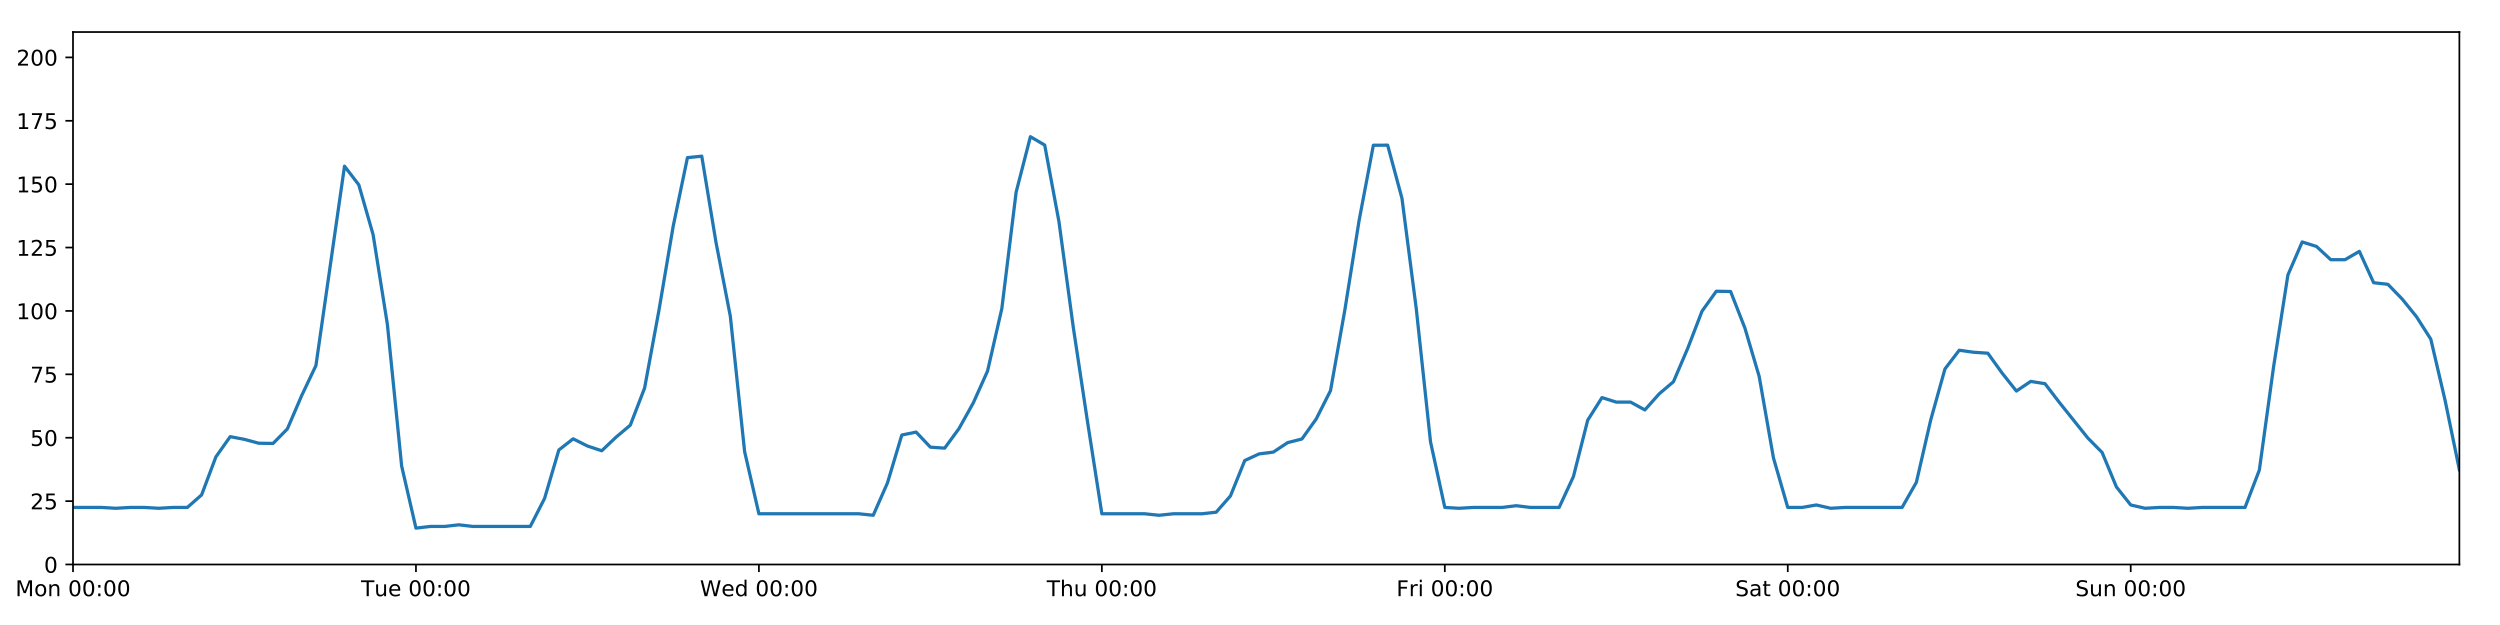
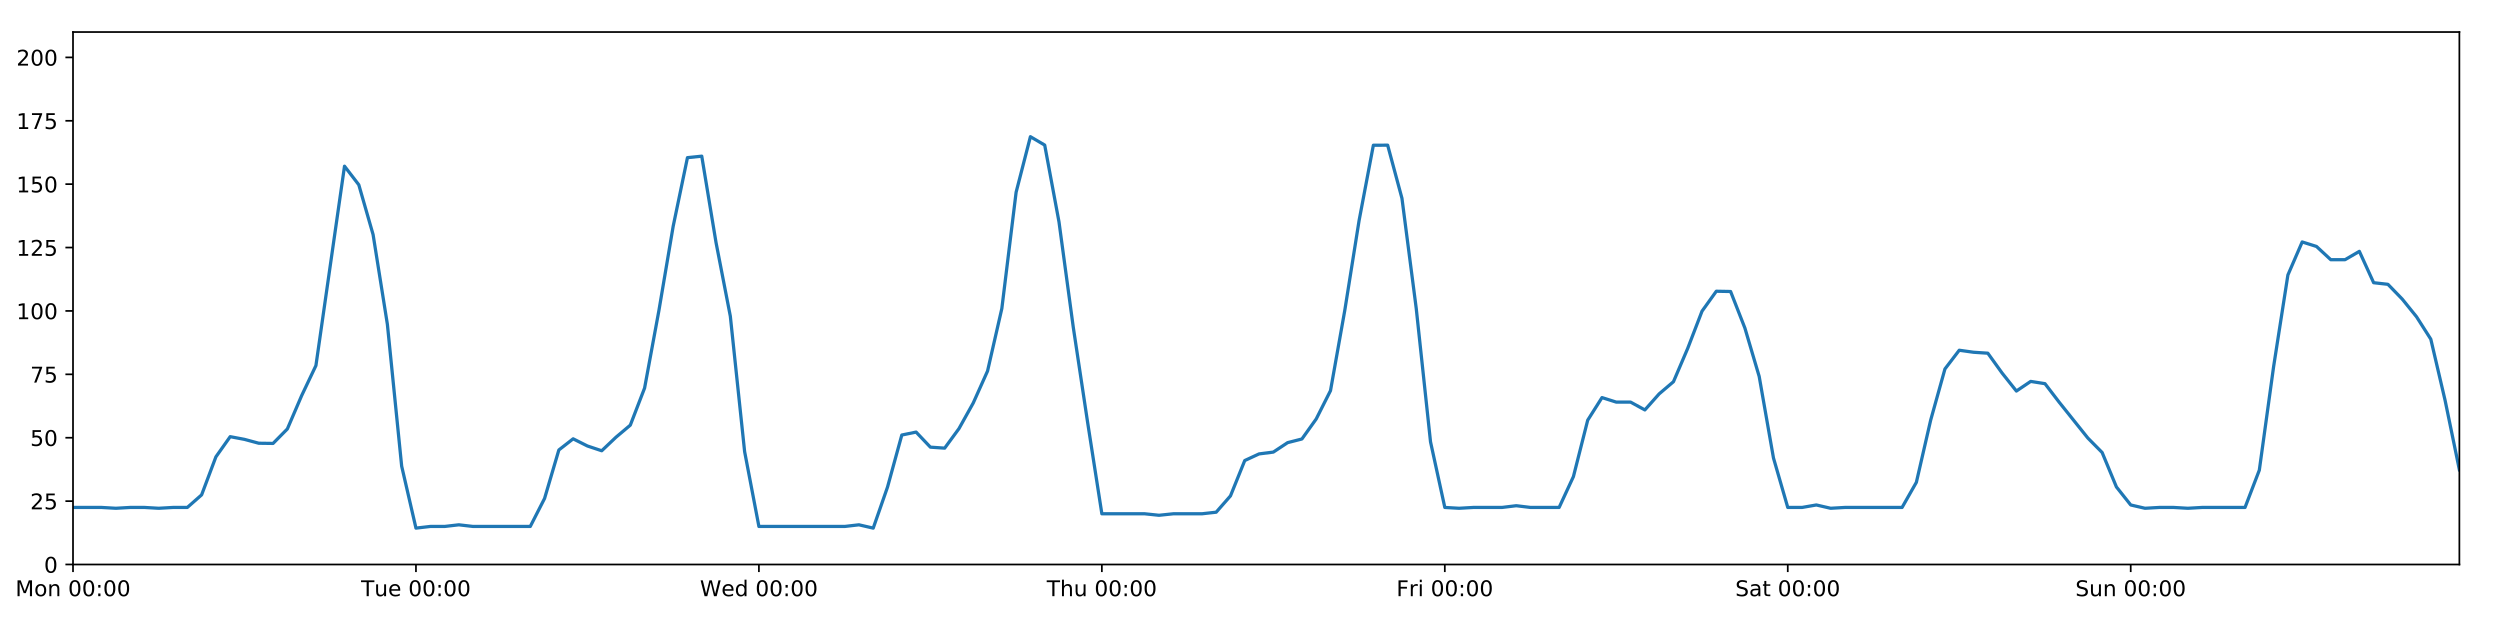
<svg xmlns="http://www.w3.org/2000/svg" xmlns:xlink="http://www.w3.org/1999/xlink" height="288pt" version="1.1" viewBox="0 0 1152 288" width="1152pt">
  <defs>
    <style type="text/css">
*{stroke-linecap:butt;stroke-linejoin:round;}
  </style>
  </defs>
  <g id="figure_1">
    <g id="patch_1">
      <path d="M 0 288  L 1152 288  L 1152 0  L 0 0  z " style="fill:#ffffff;" />
    </g>
    <g id="axes_1">
      <g id="patch_2">
        <path d="M 33.64 260.12  L 1133.28 260.12  L 1133.28 14.76  L 33.64 14.76  z " style="fill:#ffffff;" />
      </g>
      <g id="matplotlib.axis_1">
        <g id="xtick_1">
          <g id="line2d_1">
            <defs>
-               <path d="M 0 0  L 0 3.5  " id="mafab41519f" style="stroke:#000000;stroke-width:0.8;" />
-             </defs>
-             <g>
-               <use style="stroke:#000000;stroke-width:0.8;" x="33.64" xlink:href="#mafab41519f" y="260.12" />
+               <path d="M 0 0  L 0 3.5  " id="mdf5d04a16f" style="stroke:#000000;stroke-width:0.8;" />
+             </defs>
+             <g>
+               <use style="stroke:#000000;stroke-width:0.8;" x="33.64" xlink:href="#mdf5d04a16f" y="260.12" />
            </g>
          </g>
          <g id="text_1">
            <defs>
              <path d="M 9.812 72.906  L 24.516 72.906  L 43.109 23.297  L 61.812 72.906  L 76.516 72.906  L 76.516 0  L 66.891 0  L 66.891 64.016  L 48.094 14.016  L 38.188 14.016  L 19.391 64.016  L 19.391 0  L 9.812 0  z " id="DejaVuSans-77" />
              <path d="M 30.609 48.391  Q 23.391 48.391 19.188 42.75  Q 14.984 37.109 14.984 27.297  Q 14.984 17.484 19.156 11.844  Q 23.344 6.203 30.609 6.203  Q 37.797 6.203 41.984 11.859  Q 46.188 17.531 46.188 27.297  Q 46.188 37.016 41.984 42.703  Q 37.797 48.391 30.609 48.391  z M 30.609 56  Q 42.328 56 49.016 48.375  Q 55.719 40.766 55.719 27.297  Q 55.719 13.875 49.016 6.219  Q 42.328 -1.422 30.609 -1.422  Q 18.844 -1.422 12.172 6.219  Q 5.516 13.875 5.516 27.297  Q 5.516 40.766 12.172 48.375  Q 18.844 56 30.609 56  z " id="DejaVuSans-111" />
              <path d="M 54.891 33.016  L 54.891 0  L 45.906 0  L 45.906 32.719  Q 45.906 40.484 42.875 44.328  Q 39.844 48.188 33.797 48.188  Q 26.516 48.188 22.312 43.547  Q 18.109 38.922 18.109 30.906  L 18.109 0  L 9.078 0  L 9.078 54.688  L 18.109 54.688  L 18.109 46.188  Q 21.344 51.125 25.703 53.562  Q 30.078 56 35.797 56  Q 45.219 56 50.047 50.172  Q 54.891 44.344 54.891 33.016  z " id="DejaVuSans-110" />
              <path id="DejaVuSans-32" />
              <path d="M 31.781 66.406  Q 24.172 66.406 20.328 58.906  Q 16.5 51.422 16.5 36.375  Q 16.5 21.391 20.328 13.891  Q 24.172 6.391 31.781 6.391  Q 39.453 6.391 43.281 13.891  Q 47.125 21.391 47.125 36.375  Q 47.125 51.422 43.281 58.906  Q 39.453 66.406 31.781 66.406  z M 31.781 74.219  Q 44.047 74.219 50.516 64.516  Q 56.984 54.828 56.984 36.375  Q 56.984 17.969 50.516 8.266  Q 44.047 -1.422 31.781 -1.422  Q 19.531 -1.422 13.062 8.266  Q 6.594 17.969 6.594 36.375  Q 6.594 54.828 13.062 64.516  Q 19.531 74.219 31.781 74.219  z " id="DejaVuSans-48" />
              <path d="M 11.719 12.406  L 22.016 12.406  L 22.016 0  L 11.719 0  z M 11.719 51.703  L 22.016 51.703  L 22.016 39.312  L 11.719 39.312  z " id="DejaVuSans-58" />
            </defs>
            <g transform="translate(7.099375 274.7184)scale(0.1 -0.1)">
              <use xlink:href="#DejaVuSans-77" />
              <use x="86.279" xlink:href="#DejaVuSans-111" />
              <use x="147.461" xlink:href="#DejaVuSans-110" />
              <use x="210.84" xlink:href="#DejaVuSans-32" />
              <use x="242.627" xlink:href="#DejaVuSans-48" />
              <use x="306.25" xlink:href="#DejaVuSans-48" />
              <use x="369.873" xlink:href="#DejaVuSans-58" />
              <use x="403.564" xlink:href="#DejaVuSans-48" />
              <use x="467.188" xlink:href="#DejaVuSans-48" />
            </g>
          </g>
        </g>
        <g id="xtick_2">
          <g id="line2d_2">
            <g>
-               <use style="stroke:#000000;stroke-width:0.8;" x="191.672" xlink:href="#mafab41519f" y="260.12" />
+               <use style="stroke:#000000;stroke-width:0.8;" x="191.672" xlink:href="#mdf5d04a16f" y="260.12" />
            </g>
          </g>
          <g id="text_2">
            <defs>
              <path d="M -0.297 72.906  L 61.375 72.906  L 61.375 64.594  L 35.5 64.594  L 35.5 0  L 25.594 0  L 25.594 64.594  L -0.297 64.594  z " id="DejaVuSans-84" />
              <path d="M 8.5 21.578  L 8.5 54.688  L 17.484 54.688  L 17.484 21.922  Q 17.484 14.156 20.5 10.266  Q 23.531 6.391 29.594 6.391  Q 36.859 6.391 41.078 11.031  Q 45.312 15.672 45.312 23.688  L 45.312 54.688  L 54.297 54.688  L 54.297 0  L 45.312 0  L 45.312 8.406  Q 42.047 3.422 37.719 1  Q 33.406 -1.422 27.688 -1.422  Q 18.266 -1.422 13.375 4.438  Q 8.5 10.297 8.5 21.578  z M 31.109 56  z " id="DejaVuSans-117" />
              <path d="M 56.203 29.594  L 56.203 25.203  L 14.891 25.203  Q 15.484 15.922 20.484 11.062  Q 25.484 6.203 34.422 6.203  Q 39.594 6.203 44.453 7.469  Q 49.312 8.734 54.109 11.281  L 54.109 2.781  Q 49.266 0.734 44.188 -0.344  Q 39.109 -1.422 33.891 -1.422  Q 20.797 -1.422 13.156 6.188  Q 5.516 13.812 5.516 26.812  Q 5.516 40.234 12.766 48.109  Q 20.016 56 32.328 56  Q 43.359 56 49.781 48.891  Q 56.203 41.797 56.203 29.594  z M 47.219 32.234  Q 47.125 39.594 43.094 43.984  Q 39.062 48.391 32.422 48.391  Q 24.906 48.391 20.391 44.141  Q 15.875 39.891 15.188 32.172  z " id="DejaVuSans-101" />
            </defs>
            <g transform="translate(166.3862 274.7184)scale(0.1 -0.1)">
              <use xlink:href="#DejaVuSans-84" />
              <use x="60.85" xlink:href="#DejaVuSans-117" />
              <use x="124.229" xlink:href="#DejaVuSans-101" />
              <use x="185.752" xlink:href="#DejaVuSans-32" />
              <use x="217.539" xlink:href="#DejaVuSans-48" />
              <use x="281.162" xlink:href="#DejaVuSans-48" />
              <use x="344.785" xlink:href="#DejaVuSans-58" />
              <use x="378.477" xlink:href="#DejaVuSans-48" />
              <use x="442.1" xlink:href="#DejaVuSans-48" />
            </g>
          </g>
        </g>
        <g id="xtick_3">
          <g id="line2d_3">
            <g>
-               <use style="stroke:#000000;stroke-width:0.8;" x="349.704" xlink:href="#mafab41519f" y="260.12" />
+               <use style="stroke:#000000;stroke-width:0.8;" x="349.704" xlink:href="#mdf5d04a16f" y="260.12" />
            </g>
          </g>
          <g id="text_3">
            <defs>
              <path d="M 3.328 72.906  L 13.281 72.906  L 28.609 11.281  L 43.891 72.906  L 54.984 72.906  L 70.312 11.281  L 85.594 72.906  L 95.609 72.906  L 77.297 0  L 64.891 0  L 49.516 63.281  L 33.984 0  L 21.578 0  z " id="DejaVuSans-87" />
              <path d="M 45.406 46.391  L 45.406 75.984  L 54.391 75.984  L 54.391 0  L 45.406 0  L 45.406 8.203  Q 42.578 3.328 38.25 0.953  Q 33.938 -1.422 27.875 -1.422  Q 17.969 -1.422 11.734 6.484  Q 5.516 14.406 5.516 27.297  Q 5.516 40.188 11.734 48.094  Q 17.969 56 27.875 56  Q 33.938 56 38.25 53.625  Q 42.578 51.266 45.406 46.391  z M 14.797 27.297  Q 14.797 17.391 18.875 11.75  Q 22.953 6.109 30.078 6.109  Q 37.203 6.109 41.297 11.75  Q 45.406 17.391 45.406 27.297  Q 45.406 37.203 41.297 42.844  Q 37.203 48.484 30.078 48.484  Q 22.953 48.484 18.875 42.844  Q 14.797 37.203 14.797 27.297  z " id="DejaVuSans-100" />
            </defs>
            <g transform="translate(322.5151 274.7184)scale(0.1 -0.1)">
              <use xlink:href="#DejaVuSans-87" />
              <use x="98.799" xlink:href="#DejaVuSans-101" />
              <use x="160.322" xlink:href="#DejaVuSans-100" />
              <use x="223.799" xlink:href="#DejaVuSans-32" />
              <use x="255.586" xlink:href="#DejaVuSans-48" />
              <use x="319.209" xlink:href="#DejaVuSans-48" />
              <use x="382.832" xlink:href="#DejaVuSans-58" />
              <use x="416.523" xlink:href="#DejaVuSans-48" />
              <use x="480.146" xlink:href="#DejaVuSans-48" />
            </g>
          </g>
        </g>
        <g id="xtick_4">
          <g id="line2d_4">
            <g>
-               <use style="stroke:#000000;stroke-width:0.8;" x="507.736" xlink:href="#mafab41519f" y="260.12" />
+               <use style="stroke:#000000;stroke-width:0.8;" x="507.736" xlink:href="#mdf5d04a16f" y="260.12" />
            </g>
          </g>
          <g id="text_4">
            <defs>
              <path d="M 54.891 33.016  L 54.891 0  L 45.906 0  L 45.906 32.719  Q 45.906 40.484 42.875 44.328  Q 39.844 48.188 33.797 48.188  Q 26.516 48.188 22.312 43.547  Q 18.109 38.922 18.109 30.906  L 18.109 0  L 9.078 0  L 9.078 75.984  L 18.109 75.984  L 18.109 46.188  Q 21.344 51.125 25.703 53.562  Q 30.078 56 35.797 56  Q 45.219 56 50.047 50.172  Q 54.891 44.344 54.891 33.016  z " id="DejaVuSans-104" />
            </defs>
            <g transform="translate(482.3464 274.7184)scale(0.1 -0.1)">
              <use xlink:href="#DejaVuSans-84" />
              <use x="61.084" xlink:href="#DejaVuSans-104" />
              <use x="124.463" xlink:href="#DejaVuSans-117" />
              <use x="187.842" xlink:href="#DejaVuSans-32" />
              <use x="219.629" xlink:href="#DejaVuSans-48" />
              <use x="283.252" xlink:href="#DejaVuSans-48" />
              <use x="346.875" xlink:href="#DejaVuSans-58" />
              <use x="380.566" xlink:href="#DejaVuSans-48" />
              <use x="444.189" xlink:href="#DejaVuSans-48" />
            </g>
          </g>
        </g>
        <g id="xtick_5">
          <g id="line2d_5">
            <g>
-               <use style="stroke:#000000;stroke-width:0.8;" x="665.768" xlink:href="#mafab41519f" y="260.12" />
+               <use style="stroke:#000000;stroke-width:0.8;" x="665.768" xlink:href="#mdf5d04a16f" y="260.12" />
            </g>
          </g>
          <g id="text_5">
            <defs>
              <path d="M 9.812 72.906  L 51.703 72.906  L 51.703 64.594  L 19.672 64.594  L 19.672 43.109  L 48.578 43.109  L 48.578 34.812  L 19.672 34.812  L 19.672 0  L 9.812 0  z " id="DejaVuSans-70" />
              <path d="M 41.109 46.297  Q 39.594 47.172 37.812 47.578  Q 36.031 48 33.891 48  Q 26.266 48 22.188 43.047  Q 18.109 38.094 18.109 28.812  L 18.109 0  L 9.078 0  L 9.078 54.688  L 18.109 54.688  L 18.109 46.188  Q 20.953 51.172 25.484 53.578  Q 30.031 56 36.531 56  Q 37.453 56 38.578 55.875  Q 39.703 55.766 41.062 55.516  z " id="DejaVuSans-114" />
              <path d="M 9.422 54.688  L 18.406 54.688  L 18.406 0  L 9.422 0  z M 9.422 75.984  L 18.406 75.984  L 18.406 64.594  L 9.422 64.594  z " id="DejaVuSans-105" />
            </defs>
            <g transform="translate(643.4551 274.7184)scale(0.1 -0.1)">
              <use xlink:href="#DejaVuSans-70" />
              <use x="57.41" xlink:href="#DejaVuSans-114" />
              <use x="98.523" xlink:href="#DejaVuSans-105" />
              <use x="126.307" xlink:href="#DejaVuSans-32" />
              <use x="158.094" xlink:href="#DejaVuSans-48" />
              <use x="221.717" xlink:href="#DejaVuSans-48" />
              <use x="285.34" xlink:href="#DejaVuSans-58" />
              <use x="319.031" xlink:href="#DejaVuSans-48" />
              <use x="382.654" xlink:href="#DejaVuSans-48" />
            </g>
          </g>
        </g>
        <g id="xtick_6">
          <g id="line2d_6">
            <g>
-               <use style="stroke:#000000;stroke-width:0.8;" x="823.8" xlink:href="#mafab41519f" y="260.12" />
+               <use style="stroke:#000000;stroke-width:0.8;" x="823.8" xlink:href="#mdf5d04a16f" y="260.12" />
            </g>
          </g>
          <g id="text_6">
            <defs>
              <path d="M 53.516 70.516  L 53.516 60.891  Q 47.906 63.578 42.922 64.891  Q 37.938 66.219 33.297 66.219  Q 25.25 66.219 20.875 63.094  Q 16.5 59.969 16.5 54.203  Q 16.5 49.359 19.406 46.891  Q 22.312 44.438 30.422 42.922  L 36.375 41.703  Q 47.406 39.594 52.656 34.297  Q 57.906 29 57.906 20.125  Q 57.906 9.516 50.797 4.047  Q 43.703 -1.422 29.984 -1.422  Q 24.812 -1.422 18.969 -0.25  Q 13.141 0.922 6.891 3.219  L 6.891 13.375  Q 12.891 10.016 18.656 8.297  Q 24.422 6.594 29.984 6.594  Q 38.422 6.594 43.016 9.906  Q 47.609 13.234 47.609 19.391  Q 47.609 24.75 44.312 27.781  Q 41.016 30.812 33.5 32.328  L 27.484 33.5  Q 16.453 35.688 11.516 40.375  Q 6.594 45.062 6.594 53.422  Q 6.594 63.094 13.406 68.656  Q 20.219 74.219 32.172 74.219  Q 37.312 74.219 42.625 73.281  Q 47.953 72.359 53.516 70.516  z " id="DejaVuSans-83" />
              <path d="M 34.281 27.484  Q 23.391 27.484 19.188 25  Q 14.984 22.516 14.984 16.5  Q 14.984 11.719 18.141 8.906  Q 21.297 6.109 26.703 6.109  Q 34.188 6.109 38.703 11.406  Q 43.219 16.703 43.219 25.484  L 43.219 27.484  z M 52.203 31.203  L 52.203 0  L 43.219 0  L 43.219 8.297  Q 40.141 3.328 35.547 0.953  Q 30.953 -1.422 24.312 -1.422  Q 15.922 -1.422 10.953 3.297  Q 6 8.016 6 15.922  Q 6 25.141 12.172 29.828  Q 18.359 34.516 30.609 34.516  L 43.219 34.516  L 43.219 35.406  Q 43.219 41.609 39.141 45  Q 35.062 48.391 27.688 48.391  Q 23 48.391 18.547 47.266  Q 14.109 46.141 10.016 43.891  L 10.016 52.203  Q 14.938 54.109 19.578 55.047  Q 24.219 56 28.609 56  Q 40.484 56 46.344 49.844  Q 52.203 43.703 52.203 31.203  z " id="DejaVuSans-97" />
              <path d="M 18.312 70.219  L 18.312 54.688  L 36.812 54.688  L 36.812 47.703  L 18.312 47.703  L 18.312 18.016  Q 18.312 11.328 20.141 9.422  Q 21.969 7.516 27.594 7.516  L 36.812 7.516  L 36.812 0  L 27.594 0  Q 17.188 0 13.234 3.875  Q 9.281 7.766 9.281 18.016  L 9.281 47.703  L 2.688 47.703  L 2.688 54.688  L 9.281 54.688  L 9.281 70.219  z " id="DejaVuSans-116" />
            </defs>
            <g transform="translate(799.6036 274.7184)scale(0.1 -0.1)">
              <use xlink:href="#DejaVuSans-83" />
              <use x="63.477" xlink:href="#DejaVuSans-97" />
              <use x="124.756" xlink:href="#DejaVuSans-116" />
              <use x="163.965" xlink:href="#DejaVuSans-32" />
              <use x="195.752" xlink:href="#DejaVuSans-48" />
              <use x="259.375" xlink:href="#DejaVuSans-48" />
              <use x="322.998" xlink:href="#DejaVuSans-58" />
              <use x="356.689" xlink:href="#DejaVuSans-48" />
              <use x="420.312" xlink:href="#DejaVuSans-48" />
            </g>
          </g>
        </g>
        <g id="xtick_7">
          <g id="line2d_7">
            <g>
-               <use style="stroke:#000000;stroke-width:0.8;" x="981.833" xlink:href="#mafab41519f" y="260.12" />
+               <use style="stroke:#000000;stroke-width:0.8;" x="981.833" xlink:href="#mdf5d04a16f" y="260.12" />
            </g>
          </g>
          <g id="text_7">
            <g transform="translate(956.3224 274.7184)scale(0.1 -0.1)">
              <use xlink:href="#DejaVuSans-83" />
              <use x="63.477" xlink:href="#DejaVuSans-117" />
              <use x="126.855" xlink:href="#DejaVuSans-110" />
              <use x="190.234" xlink:href="#DejaVuSans-32" />
              <use x="222.021" xlink:href="#DejaVuSans-48" />
              <use x="285.645" xlink:href="#DejaVuSans-48" />
              <use x="349.268" xlink:href="#DejaVuSans-58" />
              <use x="382.959" xlink:href="#DejaVuSans-48" />
              <use x="446.582" xlink:href="#DejaVuSans-48" />
            </g>
          </g>
        </g>
      </g>
      <g id="matplotlib.axis_2">
        <g id="ytick_1">
          <g id="line2d_8">
            <defs>
-               <path d="M 0 0  L -3.5 0  " id="me419ac02e5" style="stroke:#000000;stroke-width:0.8;" />
-             </defs>
-             <g>
-               <use style="stroke:#000000;stroke-width:0.8;" x="33.64" xlink:href="#me419ac02e5" y="260.12" />
+               <path d="M 0 0  L -3.5 0  " id="mfe3c632947" style="stroke:#000000;stroke-width:0.8;" />
+             </defs>
+             <g>
+               <use style="stroke:#000000;stroke-width:0.8;" x="33.64" xlink:href="#mfe3c632947" y="260.12" />
            </g>
          </g>
          <g id="text_8">
            <g transform="translate(20.2775 263.9192)scale(0.1 -0.1)">
              <use xlink:href="#DejaVuSans-48" />
            </g>
          </g>
        </g>
        <g id="ytick_2">
          <g id="line2d_9">
            <g>
-               <use style="stroke:#000000;stroke-width:0.8;" x="33.64" xlink:href="#me419ac02e5" y="230.91" />
+               <use style="stroke:#000000;stroke-width:0.8;" x="33.64" xlink:href="#mfe3c632947" y="230.91" />
            </g>
          </g>
          <g id="text_9">
            <defs>
              <path d="M 19.188 8.297  L 53.609 8.297  L 53.609 0  L 7.328 0  L 7.328 8.297  Q 12.938 14.109 22.625 23.891  Q 32.328 33.688 34.812 36.531  Q 39.547 41.844 41.422 45.531  Q 43.312 49.219 43.312 52.781  Q 43.312 58.594 39.234 62.25  Q 35.156 65.922 28.609 65.922  Q 23.969 65.922 18.812 64.312  Q 13.672 62.703 7.812 59.422  L 7.812 69.391  Q 13.766 71.781 18.938 73  Q 24.125 74.219 28.422 74.219  Q 39.75 74.219 46.484 68.547  Q 53.219 62.891 53.219 53.422  Q 53.219 48.922 51.531 44.891  Q 49.859 40.875 45.406 35.406  Q 44.188 33.984 37.641 27.219  Q 31.109 20.453 19.188 8.297  z " id="DejaVuSans-50" />
              <path d="M 10.797 72.906  L 49.516 72.906  L 49.516 64.594  L 19.828 64.594  L 19.828 46.734  Q 21.969 47.469 24.109 47.828  Q 26.266 48.188 28.422 48.188  Q 40.625 48.188 47.75 41.5  Q 54.891 34.812 54.891 23.391  Q 54.891 11.625 47.562 5.094  Q 40.234 -1.422 26.906 -1.422  Q 22.312 -1.422 17.547 -0.641  Q 12.797 0.141 7.719 1.703  L 7.719 11.625  Q 12.109 9.234 16.797 8.062  Q 21.484 6.891 26.703 6.891  Q 35.156 6.891 40.078 11.328  Q 45.016 15.766 45.016 23.391  Q 45.016 31 40.078 35.438  Q 35.156 39.891 26.703 39.891  Q 22.75 39.891 18.812 39.016  Q 14.891 38.141 10.797 36.281  z " id="DejaVuSans-53" />
            </defs>
            <g transform="translate(13.915 234.7097)scale(0.1 -0.1)">
              <use xlink:href="#DejaVuSans-50" />
              <use x="63.623" xlink:href="#DejaVuSans-53" />
            </g>
          </g>
        </g>
        <g id="ytick_3">
          <g id="line2d_10">
            <g>
-               <use style="stroke:#000000;stroke-width:0.8;" x="33.64" xlink:href="#me419ac02e5" y="201.701" />
+               <use style="stroke:#000000;stroke-width:0.8;" x="33.64" xlink:href="#mfe3c632947" y="201.701" />
            </g>
          </g>
          <g id="text_10">
            <g transform="translate(13.915 205.5002)scale(0.1 -0.1)">
              <use xlink:href="#DejaVuSans-53" />
              <use x="63.623" xlink:href="#DejaVuSans-48" />
            </g>
          </g>
        </g>
        <g id="ytick_4">
          <g id="line2d_11">
            <g>
-               <use style="stroke:#000000;stroke-width:0.8;" x="33.64" xlink:href="#me419ac02e5" y="172.491" />
+               <use style="stroke:#000000;stroke-width:0.8;" x="33.64" xlink:href="#mfe3c632947" y="172.491" />
            </g>
          </g>
          <g id="text_11">
            <defs>
              <path d="M 8.203 72.906  L 55.078 72.906  L 55.078 68.703  L 28.609 0  L 18.312 0  L 43.219 64.594  L 8.203 64.594  z " id="DejaVuSans-55" />
            </defs>
            <g transform="translate(13.915 176.2906)scale(0.1 -0.1)">
              <use xlink:href="#DejaVuSans-55" />
              <use x="63.623" xlink:href="#DejaVuSans-53" />
            </g>
          </g>
        </g>
        <g id="ytick_5">
          <g id="line2d_12">
            <g>
-               <use style="stroke:#000000;stroke-width:0.8;" x="33.64" xlink:href="#me419ac02e5" y="143.282" />
+               <use style="stroke:#000000;stroke-width:0.8;" x="33.64" xlink:href="#mfe3c632947" y="143.282" />
            </g>
          </g>
          <g id="text_12">
            <defs>
              <path d="M 12.406 8.297  L 28.516 8.297  L 28.516 63.922  L 10.984 60.406  L 10.984 69.391  L 28.422 72.906  L 38.281 72.906  L 38.281 8.297  L 54.391 8.297  L 54.391 0  L 12.406 0  z " id="DejaVuSans-49" />
            </defs>
            <g transform="translate(7.5525 147.0811)scale(0.1 -0.1)">
              <use xlink:href="#DejaVuSans-49" />
              <use x="63.623" xlink:href="#DejaVuSans-48" />
              <use x="127.246" xlink:href="#DejaVuSans-48" />
            </g>
          </g>
        </g>
        <g id="ytick_6">
          <g id="line2d_13">
            <g>
-               <use style="stroke:#000000;stroke-width:0.8;" x="33.64" xlink:href="#me419ac02e5" y="114.072" />
+               <use style="stroke:#000000;stroke-width:0.8;" x="33.64" xlink:href="#mfe3c632947" y="114.072" />
            </g>
          </g>
          <g id="text_13">
            <g transform="translate(7.5525 117.8716)scale(0.1 -0.1)">
              <use xlink:href="#DejaVuSans-49" />
              <use x="63.623" xlink:href="#DejaVuSans-50" />
              <use x="127.246" xlink:href="#DejaVuSans-53" />
            </g>
          </g>
        </g>
        <g id="ytick_7">
          <g id="line2d_14">
            <g>
-               <use style="stroke:#000000;stroke-width:0.8;" x="33.64" xlink:href="#me419ac02e5" y="84.863" />
+               <use style="stroke:#000000;stroke-width:0.8;" x="33.64" xlink:href="#mfe3c632947" y="84.863" />
            </g>
          </g>
          <g id="text_14">
            <g transform="translate(7.5525 88.66208)scale(0.1 -0.1)">
              <use xlink:href="#DejaVuSans-49" />
              <use x="63.623" xlink:href="#DejaVuSans-53" />
              <use x="127.246" xlink:href="#DejaVuSans-48" />
            </g>
          </g>
        </g>
        <g id="ytick_8">
          <g id="line2d_15">
            <g>
-               <use style="stroke:#000000;stroke-width:0.8;" x="33.64" xlink:href="#me419ac02e5" y="55.653" />
+               <use style="stroke:#000000;stroke-width:0.8;" x="33.64" xlink:href="#mfe3c632947" y="55.653" />
            </g>
          </g>
          <g id="text_15">
            <g transform="translate(7.5525 59.45255)scale(0.1 -0.1)">
              <use xlink:href="#DejaVuSans-49" />
              <use x="63.623" xlink:href="#DejaVuSans-55" />
              <use x="127.246" xlink:href="#DejaVuSans-53" />
            </g>
          </g>
        </g>
        <g id="ytick_9">
          <g id="line2d_16">
            <g>
-               <use style="stroke:#000000;stroke-width:0.8;" x="33.64" xlink:href="#me419ac02e5" y="26.444" />
+               <use style="stroke:#000000;stroke-width:0.8;" x="33.64" xlink:href="#mfe3c632947" y="26.444" />
            </g>
          </g>
          <g id="text_16">
            <g transform="translate(7.5525 30.24303)scale(0.1 -0.1)">
              <use xlink:href="#DejaVuSans-50" />
              <use x="63.623" xlink:href="#DejaVuSans-48" />
              <use x="127.246" xlink:href="#DejaVuSans-48" />
            </g>
          </g>
        </g>
      </g>
      <g id="line2d_17">
-         <path clip-path="url(#p058ecab9f9)" d="M 33.64 233.831  L 46.809 233.831  L 53.394 234.212  L 59.979 233.831  L 66.563 233.831  L 73.148 234.212  L 79.733 233.831  L 86.317 233.831  L 92.902 228.038  L 99.487 210.517  L 106.071 201.214  L 112.656 202.463  L 119.241 204.241  L 125.825 204.33  L 132.41 197.66  L 138.995 182.316  L 145.579 168.451  L 158.749 76.583  L 165.333 85.155  L 171.918 108.084  L 178.503 149.442  L 185.087 214.797  L 191.672 243.356  L 198.257 242.594  L 204.841 242.594  L 211.426 241.832  L 218.011 242.594  L 244.349 242.594  L 250.934 229.689  L 257.519 207.348  L 264.103 202.209  L 270.688 205.511  L 277.273 207.71  L 283.857 201.458  L 290.442 195.912  L 297.027 178.82  L 303.611 143.176  L 310.196 104.287  L 316.781 72.644  L 323.366 71.962  L 329.95 111.789  L 336.535 145.72  L 343.12 208.102  L 349.704 236.752  L 395.797 236.752  L 402.382 237.44  L 408.966 222.472  L 415.551 200.46  L 422.136 199.105  L 428.72 206.05  L 435.305 206.504  L 441.89 197.509  L 448.474 185.687  L 455.059 170.979  L 461.644 142.178  L 468.228 88.563  L 474.813 62.988  L 481.398 66.856  L 487.982 102.243  L 494.567 150.811  L 501.152 194.496  L 507.736 236.752  L 527.49 236.752  L 534.075 237.44  L 540.66 236.752  L 553.829 236.752  L 560.414 236.022  L 566.998 228.509  L 573.583 212.216  L 580.168 209.166  L 586.752 208.322  L 593.337 203.969  L 599.922 202.285  L 606.506 193.068  L 613.091 180.021  L 619.676 143.022  L 626.26 101.675  L 632.845 66.925  L 639.43 66.899  L 646.014 91.354  L 652.599 142.114  L 659.184 203.6  L 665.768 233.831  L 672.353 234.212  L 678.938 233.831  L 692.107 233.831  L 698.692 233.035  L 705.276 233.831  L 718.446 233.831  L 725.03 219.616  L 731.615 193.62  L 738.2 183.21  L 744.784 185.295  L 751.369 185.291  L 757.954 188.897  L 764.538 181.498  L 771.123 175.899  L 777.708 160.503  L 784.292 143.379  L 790.877 134.2  L 797.462 134.324  L 804.046 151.168  L 810.631 173.465  L 817.216 211.048  L 823.8 233.831  L 830.385 233.831  L 836.97 232.688  L 843.554 234.212  L 850.139 233.831  L 876.478 233.831  L 883.063 222.245  L 889.647 193.624  L 896.232 170.009  L 902.817 161.392  L 909.401 162.317  L 915.986 162.755  L 922.571 171.907  L 929.155 180.192  L 935.74 175.753  L 942.325 176.793  L 948.909 185.39  L 962.079 201.847  L 968.663 208.508  L 975.248 224.387  L 981.833 232.688  L 988.417 234.212  L 995.002 233.831  L 1001.587 233.831  L 1008.171 234.212  L 1014.756 233.831  L 1034.51 233.831  L 1041.095 216.646  L 1047.679 168.935  L 1054.264 126.712  L 1060.849 111.492  L 1067.433 113.564  L 1074.018 119.671  L 1080.603 119.66  L 1087.187 115.825  L 1093.772 130.27  L 1100.357 131.014  L 1106.941 137.812  L 1113.526 145.959  L 1120.111 156.286  L 1126.695 184.48  L 1133.28 216.465  L 1133.28 216.465  " style="fill:none;stroke:#1f77b4;stroke-linecap:square;stroke-width:1.5;" />
+         <path clip-path="url(#pe389f9e866)" d="M 33.64 233.831  L 46.809 233.831  L 53.394 234.212  L 59.979 233.831  L 66.563 233.831  L 73.148 234.212  L 79.733 233.831  L 86.317 233.831  L 92.902 228.038  L 99.487 210.517  L 106.071 201.214  L 112.656 202.463  L 119.241 204.241  L 125.825 204.33  L 132.41 197.66  L 138.995 182.316  L 145.579 168.451  L 158.749 76.583  L 165.333 85.155  L 171.918 108.084  L 178.503 149.442  L 185.087 214.797  L 191.672 243.356  L 198.257 242.594  L 204.841 242.594  L 211.426 241.832  L 218.011 242.594  L 244.349 242.594  L 250.934 229.689  L 257.519 207.348  L 264.103 202.209  L 270.688 205.511  L 277.273 207.71  L 283.857 201.458  L 290.442 195.912  L 297.027 178.82  L 303.611 143.176  L 310.196 104.287  L 316.781 72.644  L 323.366 71.962  L 329.95 111.789  L 336.535 145.72  L 343.12 208.102  L 349.704 242.594  L 389.212 242.594  L 395.797 241.832  L 402.382 243.356  L 408.966 224.454  L 415.551 200.46  L 422.136 199.105  L 428.72 206.05  L 435.305 206.504  L 441.89 197.509  L 448.474 185.687  L 455.059 170.979  L 461.644 142.178  L 468.228 88.563  L 474.813 62.988  L 481.398 66.856  L 487.982 102.243  L 494.567 150.811  L 501.152 194.496  L 507.736 236.752  L 527.49 236.752  L 534.075 237.44  L 540.66 236.752  L 553.829 236.752  L 560.414 236.022  L 566.998 228.509  L 573.583 212.216  L 580.168 209.166  L 586.752 208.322  L 593.337 203.969  L 599.922 202.285  L 606.506 193.068  L 613.091 180.021  L 619.676 143.022  L 626.26 101.675  L 632.845 66.925  L 639.43 66.899  L 646.014 91.354  L 652.599 142.114  L 659.184 203.6  L 665.768 233.831  L 672.353 234.212  L 678.938 233.831  L 692.107 233.831  L 698.692 233.035  L 705.276 233.831  L 718.446 233.831  L 725.03 219.616  L 731.615 193.62  L 738.2 183.21  L 744.784 185.295  L 751.369 185.291  L 757.954 188.897  L 764.538 181.498  L 771.123 175.899  L 777.708 160.503  L 784.292 143.379  L 790.877 134.2  L 797.462 134.324  L 804.046 151.168  L 810.631 173.465  L 817.216 211.048  L 823.8 233.831  L 830.385 233.831  L 836.97 232.688  L 843.554 234.212  L 850.139 233.831  L 876.478 233.831  L 883.063 222.245  L 889.647 193.624  L 896.232 170.009  L 902.817 161.392  L 909.401 162.317  L 915.986 162.755  L 922.571 171.907  L 929.155 180.192  L 935.74 175.753  L 942.325 176.793  L 948.909 185.39  L 962.079 201.847  L 968.663 208.508  L 975.248 224.387  L 981.833 232.688  L 988.417 234.212  L 995.002 233.831  L 1001.587 233.831  L 1008.171 234.212  L 1014.756 233.831  L 1034.51 233.831  L 1041.095 216.646  L 1047.679 168.935  L 1054.264 126.712  L 1060.849 111.492  L 1067.433 113.564  L 1074.018 119.671  L 1080.603 119.66  L 1087.187 115.825  L 1093.772 130.27  L 1100.357 131.014  L 1106.941 137.812  L 1113.526 145.959  L 1120.111 156.286  L 1126.695 184.48  L 1133.28 216.465  L 1133.28 216.465  " style="fill:none;stroke:#1f77b4;stroke-linecap:square;stroke-width:1.5;" />
      </g>
      <g id="patch_3">
        <path d="M 33.64 260.12  L 33.64 14.76  " style="fill:none;stroke:#000000;stroke-linecap:square;stroke-linejoin:miter;stroke-width:0.8;" />
      </g>
      <g id="patch_4">
        <path d="M 1133.28 260.12  L 1133.28 14.76  " style="fill:none;stroke:#000000;stroke-linecap:square;stroke-linejoin:miter;stroke-width:0.8;" />
      </g>
      <g id="patch_5">
        <path d="M 33.64 260.12  L 1133.28 260.12  " style="fill:none;stroke:#000000;stroke-linecap:square;stroke-linejoin:miter;stroke-width:0.8;" />
      </g>
      <g id="patch_6">
        <path d="M 33.64 14.76  L 1133.28 14.76  " style="fill:none;stroke:#000000;stroke-linecap:square;stroke-linejoin:miter;stroke-width:0.8;" />
      </g>
    </g>
  </g>
  <defs>
-     <clipPath id="p058ecab9f9">
+     <clipPath id="pe389f9e866">
      <rect height="245.36" width="1099.64" x="33.64" y="14.76" />
    </clipPath>
  </defs>
</svg>
